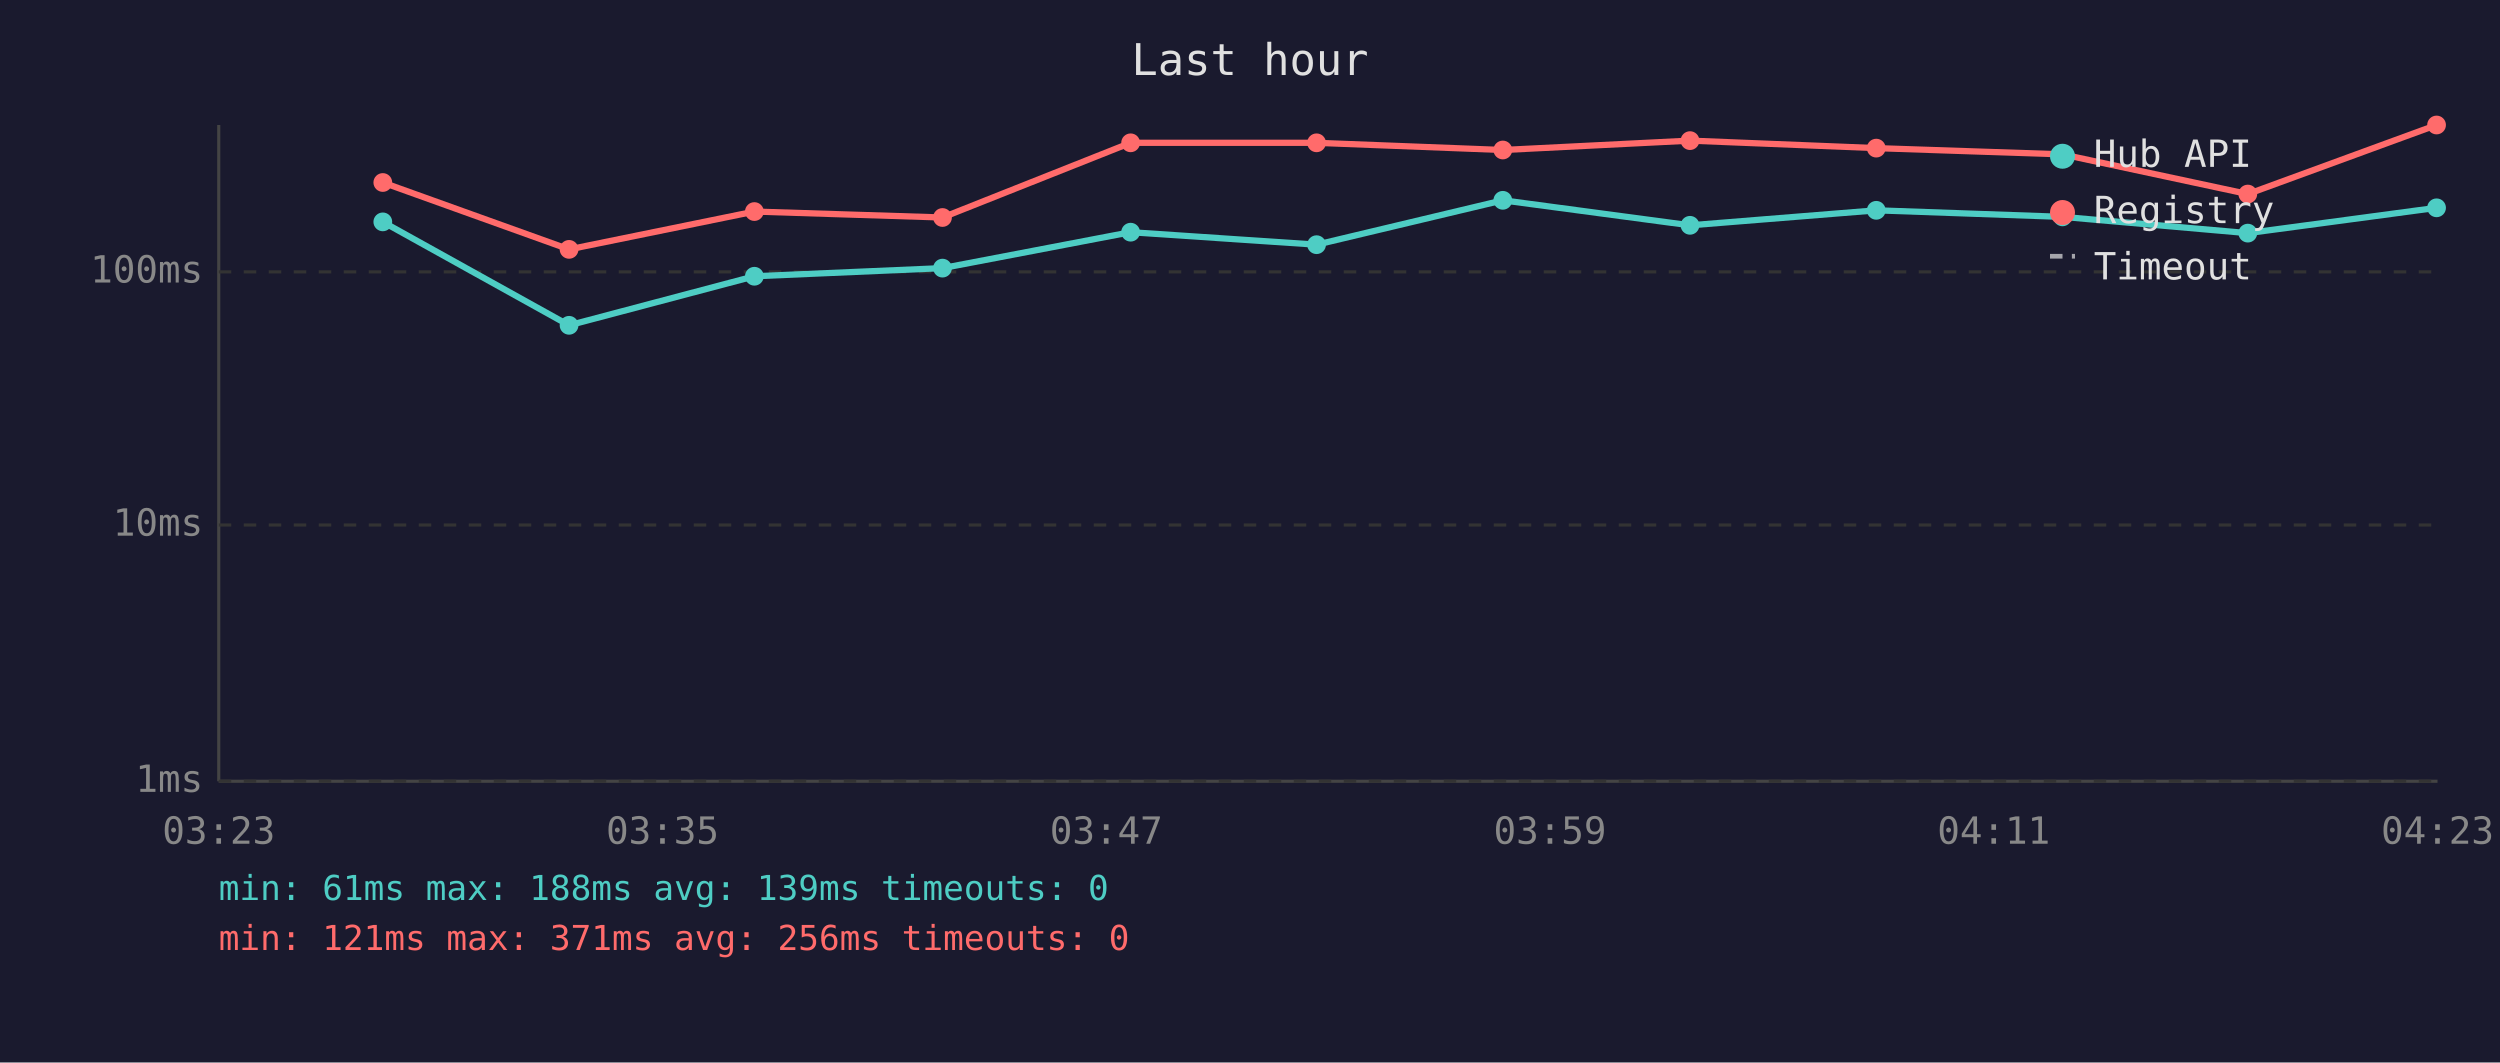
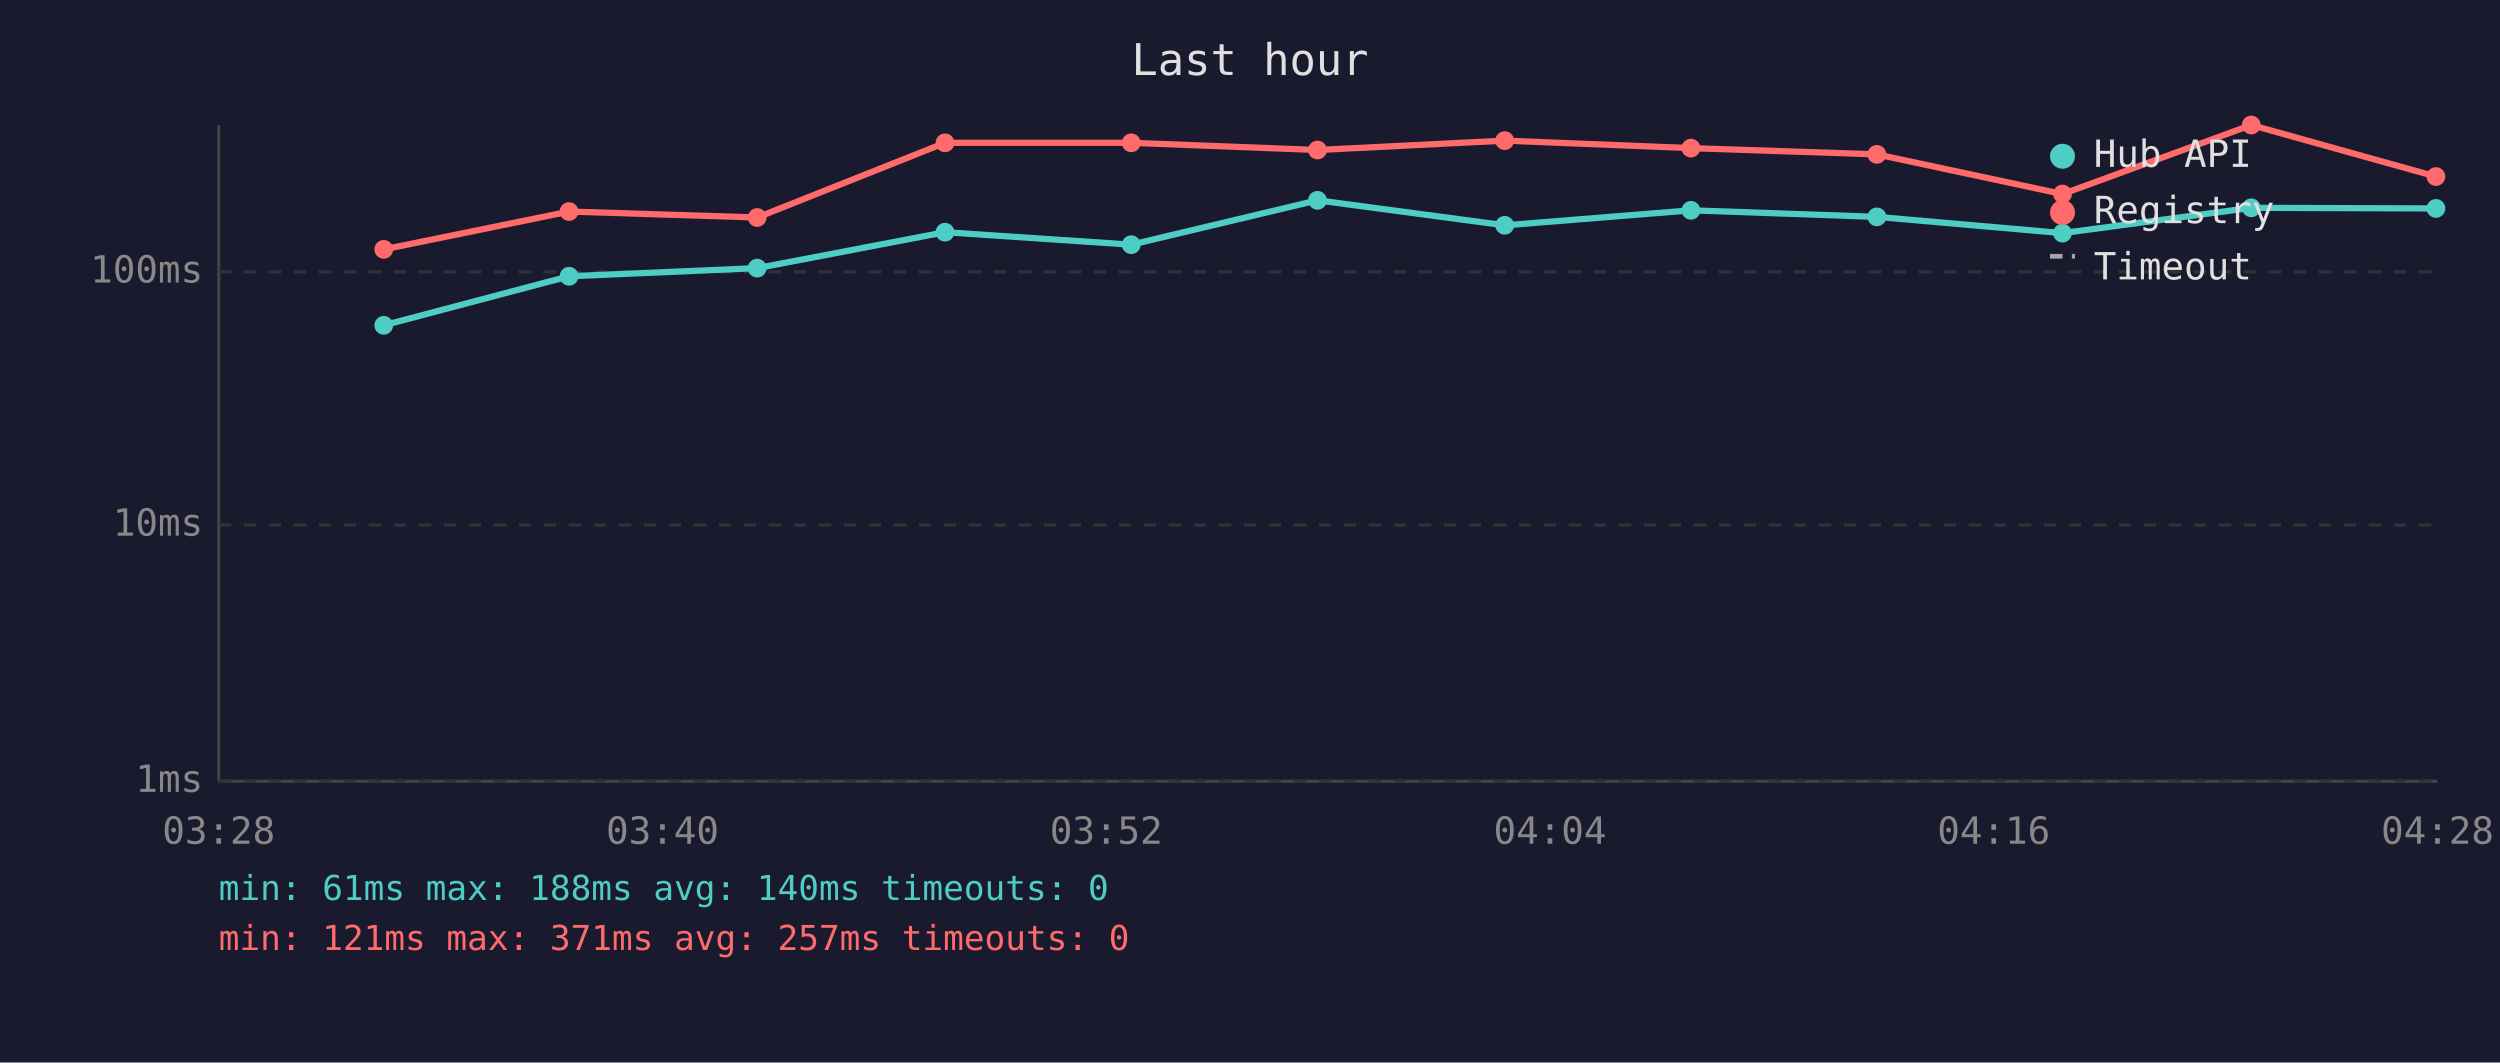
<svg xmlns="http://www.w3.org/2000/svg" viewBox="0 0 800 340" font-family="monospace" font-size="12">
  <rect width="800" height="340" fill="#1a1a2e" />
  <text x="400" y="24" fill="#e0e0e0" font-size="14" text-anchor="middle">Last hour</text>
  <line x1="70" y1="40" x2="70" y2="250" stroke="#444" stroke-width="1" />
  <line x1="70" y1="250" x2="780" y2="250" stroke="#444" stroke-width="1" />
  <line x1="70" y1="250" x2="780" y2="250" stroke="#333" stroke-width="1" stroke-dasharray="4" />
  <text x="65" y="250" fill="#888" text-anchor="end" dominant-baseline="middle">1ms</text>
  <line x1="70" y1="168" x2="780" y2="168" stroke="#333" stroke-width="1" stroke-dasharray="4" />
  <text x="65" y="168" fill="#888" text-anchor="end" dominant-baseline="middle">10ms</text>
  <line x1="70" y1="87" x2="780" y2="87" stroke="#333" stroke-width="1" stroke-dasharray="4" />
  <text x="65" y="87" fill="#888" text-anchor="end" dominant-baseline="middle">100ms</text>
-   <text x="70" y="270" fill="#888" text-anchor="middle">03:23</text>
-   <text x="212" y="270" fill="#888" text-anchor="middle">03:35</text>
-   <text x="354" y="270" fill="#888" text-anchor="middle">03:47</text>
-   <text x="496" y="270" fill="#888" text-anchor="middle">03:59</text>
-   <text x="638" y="270" fill="#888" text-anchor="middle">04:11</text>
-   <text x="780" y="270" fill="#888" text-anchor="middle">04:23</text>
-   <polyline points="122.5,71.0 182.1,104.1 241.4,88.4 301.6,85.8 361.8,74.3 421.3,78.3 480.9,64.1 540.8,72.1 600.4,67.3 660.0,69.4 719.3,74.6 779.7,66.5" fill="none" stroke="#4ecdc4" stroke-width="2" opacity="1" />
-   <circle cx="122.5" cy="71.0" r="3" fill="#4ecdc4" />
-   <circle cx="182.1" cy="104.1" r="3" fill="#4ecdc4" />
-   <circle cx="241.4" cy="88.4" r="3" fill="#4ecdc4" />
-   <circle cx="301.6" cy="85.8" r="3" fill="#4ecdc4" />
-   <circle cx="361.8" cy="74.3" r="3" fill="#4ecdc4" />
-   <circle cx="421.3" cy="78.3" r="3" fill="#4ecdc4" />
-   <circle cx="480.9" cy="64.1" r="3" fill="#4ecdc4" />
-   <circle cx="540.8" cy="72.1" r="3" fill="#4ecdc4" />
-   <circle cx="600.4" cy="67.3" r="3" fill="#4ecdc4" />
-   <circle cx="660.0" cy="69.4" r="3" fill="#4ecdc4" />
-   <circle cx="719.3" cy="74.6" r="3" fill="#4ecdc4" />
-   <circle cx="779.7" cy="66.5" r="3" fill="#4ecdc4" />
-   <polyline points="122.5,58.4 182.1,79.8 241.4,67.7 301.6,69.6 361.8,45.7 421.3,45.7 480.9,48.0 540.8,45.0 600.4,47.4 660.0,49.4 719.3,62.1 779.7,40.0" fill="none" stroke="#ff6b6b" stroke-width="2" opacity="1" />
-   <circle cx="122.5" cy="58.4" r="3" fill="#ff6b6b" />
-   <circle cx="182.1" cy="79.8" r="3" fill="#ff6b6b" />
-   <circle cx="241.4" cy="67.7" r="3" fill="#ff6b6b" />
-   <circle cx="301.6" cy="69.6" r="3" fill="#ff6b6b" />
-   <circle cx="361.8" cy="45.7" r="3" fill="#ff6b6b" />
-   <circle cx="421.3" cy="45.7" r="3" fill="#ff6b6b" />
-   <circle cx="480.9" cy="48.0" r="3" fill="#ff6b6b" />
-   <circle cx="540.8" cy="45.0" r="3" fill="#ff6b6b" />
-   <circle cx="600.4" cy="47.4" r="3" fill="#ff6b6b" />
-   <circle cx="660.0" cy="49.4" r="3" fill="#ff6b6b" />
-   <circle cx="719.3" cy="62.1" r="3" fill="#ff6b6b" />
-   <circle cx="779.7" cy="40.0" r="3" fill="#ff6b6b" />
+   <text x="70" y="270" fill="#888" text-anchor="middle">03:28</text>
+   <text x="212" y="270" fill="#888" text-anchor="middle">03:40</text>
+   <text x="354" y="270" fill="#888" text-anchor="middle">03:52</text>
+   <text x="496" y="270" fill="#888" text-anchor="middle">04:04</text>
+   <text x="638" y="270" fill="#888" text-anchor="middle">04:16</text>
+   <text x="780" y="270" fill="#888" text-anchor="middle">04:28</text>
+   <polyline points="122.8,104.1 182.1,88.4 242.3,85.8 302.4,74.3 362.0,78.3 421.6,64.1 481.5,72.1 541.1,67.3 600.6,69.4 660.0,74.6 720.4,66.5 779.5,66.7" fill="none" stroke="#4ecdc4" stroke-width="2" opacity="1" />
+   <circle cx="122.8" cy="104.1" r="3" fill="#4ecdc4" />
+   <circle cx="182.1" cy="88.4" r="3" fill="#4ecdc4" />
+   <circle cx="242.3" cy="85.8" r="3" fill="#4ecdc4" />
+   <circle cx="302.4" cy="74.3" r="3" fill="#4ecdc4" />
+   <circle cx="362.0" cy="78.3" r="3" fill="#4ecdc4" />
+   <circle cx="421.6" cy="64.1" r="3" fill="#4ecdc4" />
+   <circle cx="481.5" cy="72.1" r="3" fill="#4ecdc4" />
+   <circle cx="541.1" cy="67.3" r="3" fill="#4ecdc4" />
+   <circle cx="600.6" cy="69.4" r="3" fill="#4ecdc4" />
+   <circle cx="660.0" cy="74.6" r="3" fill="#4ecdc4" />
+   <circle cx="720.4" cy="66.5" r="3" fill="#4ecdc4" />
+   <circle cx="779.5" cy="66.7" r="3" fill="#4ecdc4" />
+   <polyline points="122.8,79.8 182.1,67.7 242.3,69.6 302.4,45.7 362.0,45.7 421.6,48.0 481.5,45.0 541.1,47.4 600.6,49.4 660.0,62.1 720.4,40.0 779.5,56.5" fill="none" stroke="#ff6b6b" stroke-width="2" opacity="1" />
+   <circle cx="122.8" cy="79.8" r="3" fill="#ff6b6b" />
+   <circle cx="182.1" cy="67.7" r="3" fill="#ff6b6b" />
+   <circle cx="242.3" cy="69.6" r="3" fill="#ff6b6b" />
+   <circle cx="302.4" cy="45.7" r="3" fill="#ff6b6b" />
+   <circle cx="362.0" cy="45.7" r="3" fill="#ff6b6b" />
+   <circle cx="421.6" cy="48.0" r="3" fill="#ff6b6b" />
+   <circle cx="481.5" cy="45.0" r="3" fill="#ff6b6b" />
+   <circle cx="541.1" cy="47.4" r="3" fill="#ff6b6b" />
+   <circle cx="600.6" cy="49.4" r="3" fill="#ff6b6b" />
+   <circle cx="660.0" cy="62.1" r="3" fill="#ff6b6b" />
+   <circle cx="720.4" cy="40.0" r="3" fill="#ff6b6b" />
+   <circle cx="779.5" cy="56.5" r="3" fill="#ff6b6b" />
  <circle cx="660" cy="50" r="4" fill="#4ecdc4" />
  <text x="670" y="50" fill="#e0e0e0" dominant-baseline="middle">Hub API</text>
  <circle cx="660" cy="68" r="4" fill="#ff6b6b" />
  <text x="670" y="68" fill="#e0e0e0" dominant-baseline="middle">Registry</text>
  <line x1="656" y1="82" x2="664" y2="82" stroke="#e0e0e0" stroke-width="1.5" stroke-dasharray="4,3" opacity="0.7" />
  <text x="670" y="86" fill="#e0e0e0" dominant-baseline="middle">Timeout</text>
-   <text x="70" y="288" fill="#4ecdc4" font-size="11">min: 61ms  max: 188ms  avg: 139ms  timeouts: 0</text>
-   <text x="70" y="304" fill="#ff6b6b" font-size="11">min: 121ms  max: 371ms  avg: 256ms  timeouts: 0</text>
+   <text x="70" y="288" fill="#4ecdc4" font-size="11">min: 61ms  max: 188ms  avg: 140ms  timeouts: 0</text>
+   <text x="70" y="304" fill="#ff6b6b" font-size="11">min: 121ms  max: 371ms  avg: 257ms  timeouts: 0</text>
</svg>
